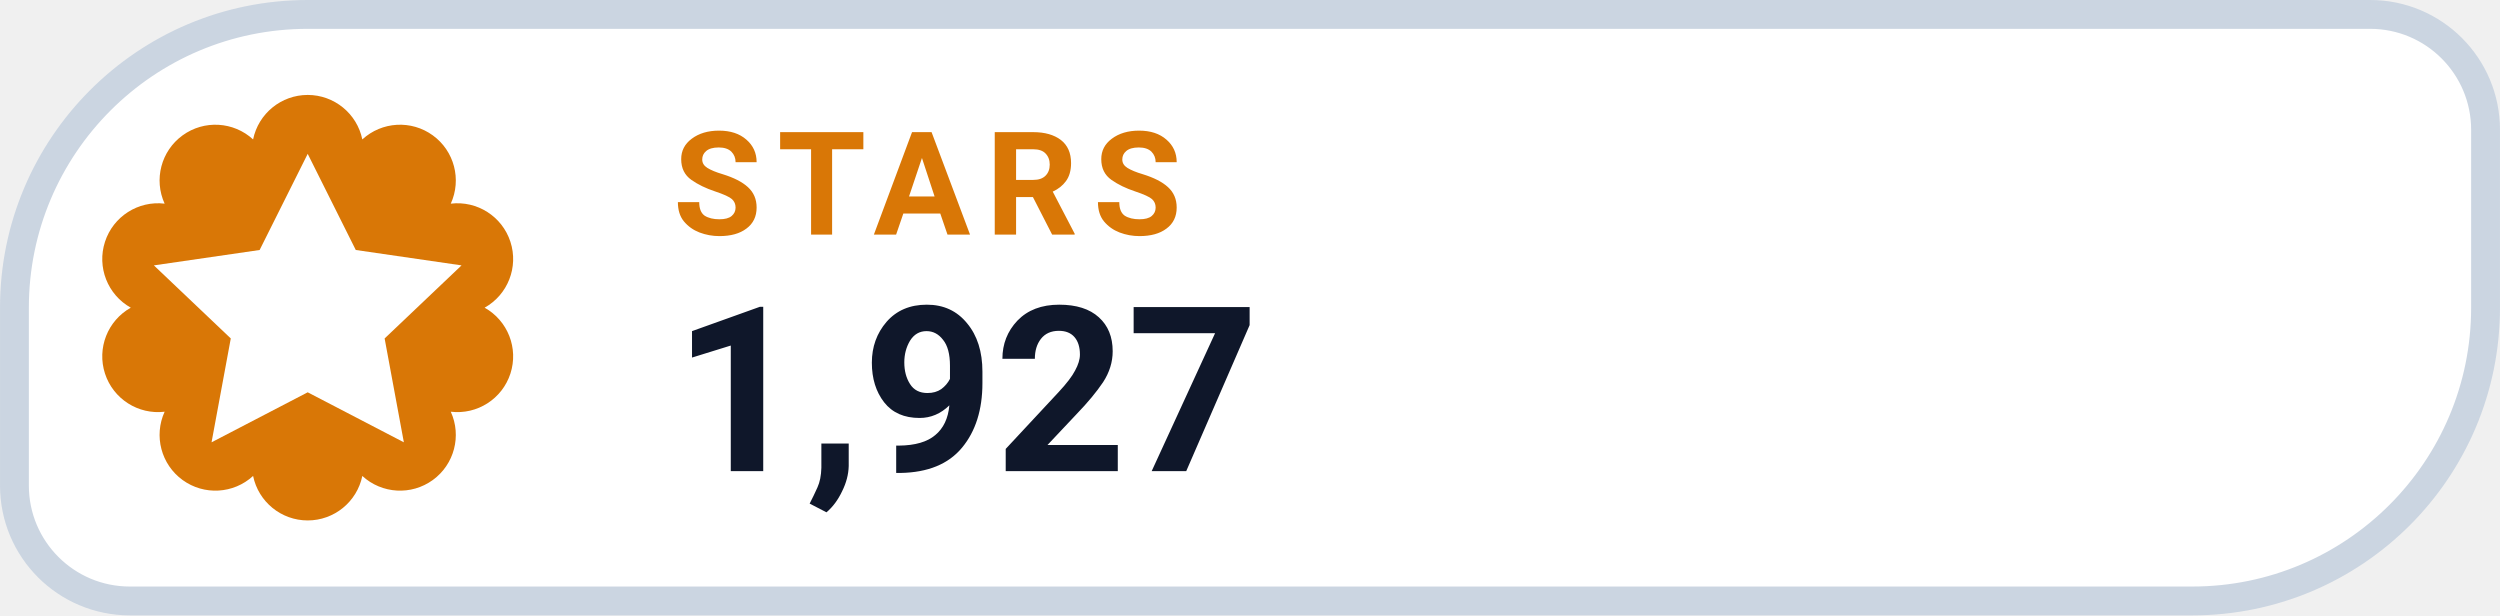
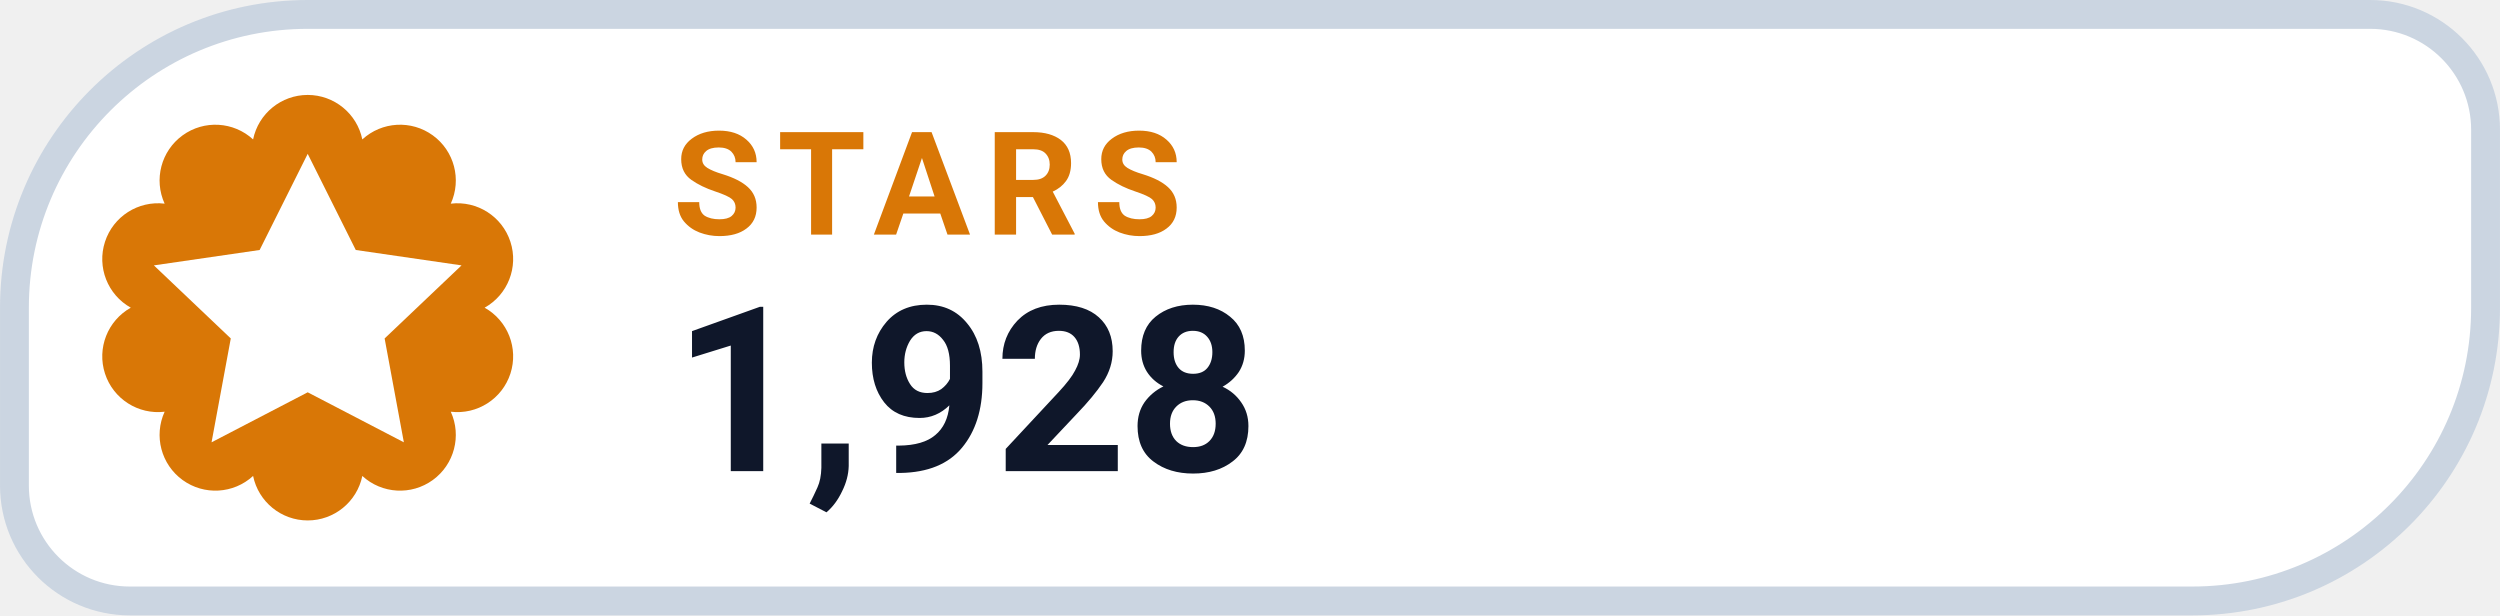
- <svg xmlns="http://www.w3.org/2000/svg" width="126" height="31.015" viewBox="0 0 130 32" role="img" aria-label="STARS 1,927">
+ <svg xmlns="http://www.w3.org/2000/svg" width="126" height="31.015" viewBox="0 0 130 32" role="img" aria-label="STARS 1,928">
  <path d="M 16.00 0.75 H 123.25 A 6.00 6.00 0 0 1 129.25 6.75 V 16.00 A 15.25 15.25 0 0 1 114.00 31.25 H 6.75 A 6.00 6.00 0 0 1 0.75 25.25 V 16.00 A 15.25 15.25 0 0 1 16.00 0.75 Z" fill="#FFFFFF" stroke="#CBD5E1" stroke-width="1.5" />
  <path d="M 13.16 7.25 A 2.90 2.90 0 0 1 18.84 7.25 A 2.90 2.90 0 0 1 23.44 10.59 A 2.90 2.90 0 0 1 25.20 16.00 A 2.90 2.90 0 0 1 23.44 21.41 A 2.90 2.90 0 0 1 18.84 24.75 A 2.90 2.90 0 0 1 13.16 24.75 A 2.90 2.90 0 0 1 8.56 21.41 A 2.90 2.90 0 0 1 6.80 16.00 A 2.90 2.90 0 0 1 8.56 10.59 A 2.90 2.90 0 0 1 13.16 7.25 Z" fill="#D97706" />
  <g transform="translate(16 16)" style="color:#FFFFFF;">
    <path d="M0 -8 l2.5 5 5.5 .8 -4 3.8 1 5.4 -5 -2.6 -5 2.6 1 -5.4 -4 -3.8 5.5 -.8 Z" fill="currentColor" />
  </g>
  <text x="35" y="12.2" fill="#D97706" font-family="-apple-system,BlinkMacSystemFont,'Segoe UI',Roboto,Helvetica,Arial,sans-serif" font-size="7.5" font-weight="700" letter-spacing=".8">STARS</text>
-   <text x="35" y="24.5" fill="#0F172A" font-family="-apple-system,BlinkMacSystemFont,'Segoe UI',Roboto,Helvetica,Arial,sans-serif" font-size="12" font-weight="750">1,927</text>
+   <text x="35" y="24.5" fill="#0F172A" font-family="-apple-system,BlinkMacSystemFont,'Segoe UI',Roboto,Helvetica,Arial,sans-serif" font-size="12" font-weight="750">1,928</text>
</svg>
